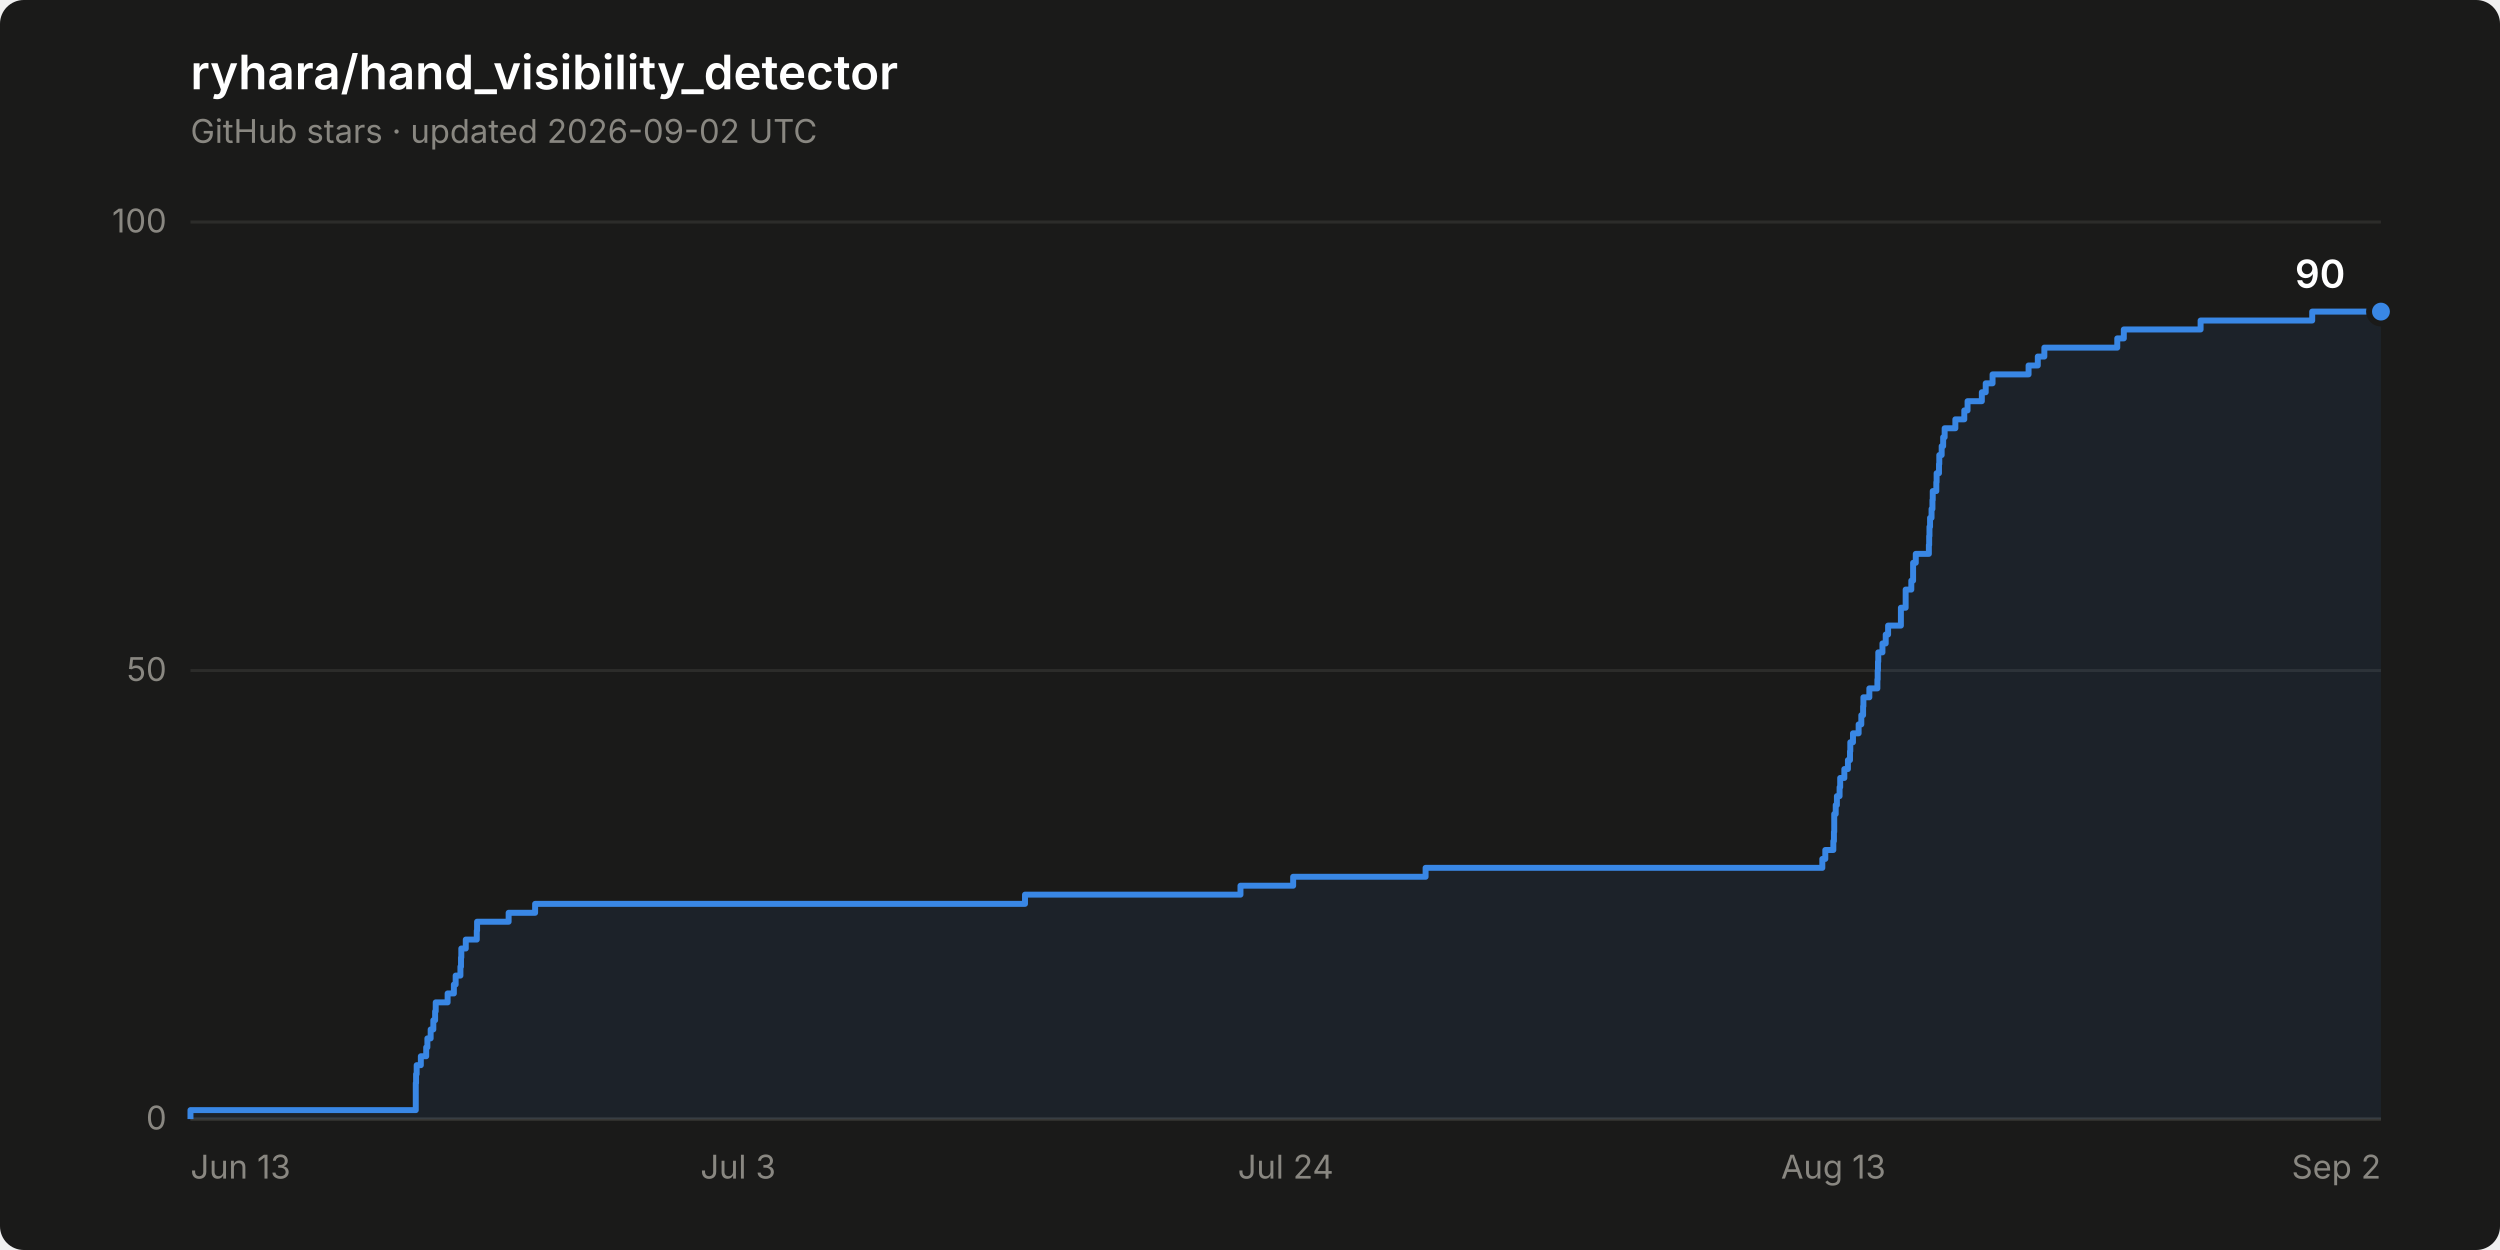
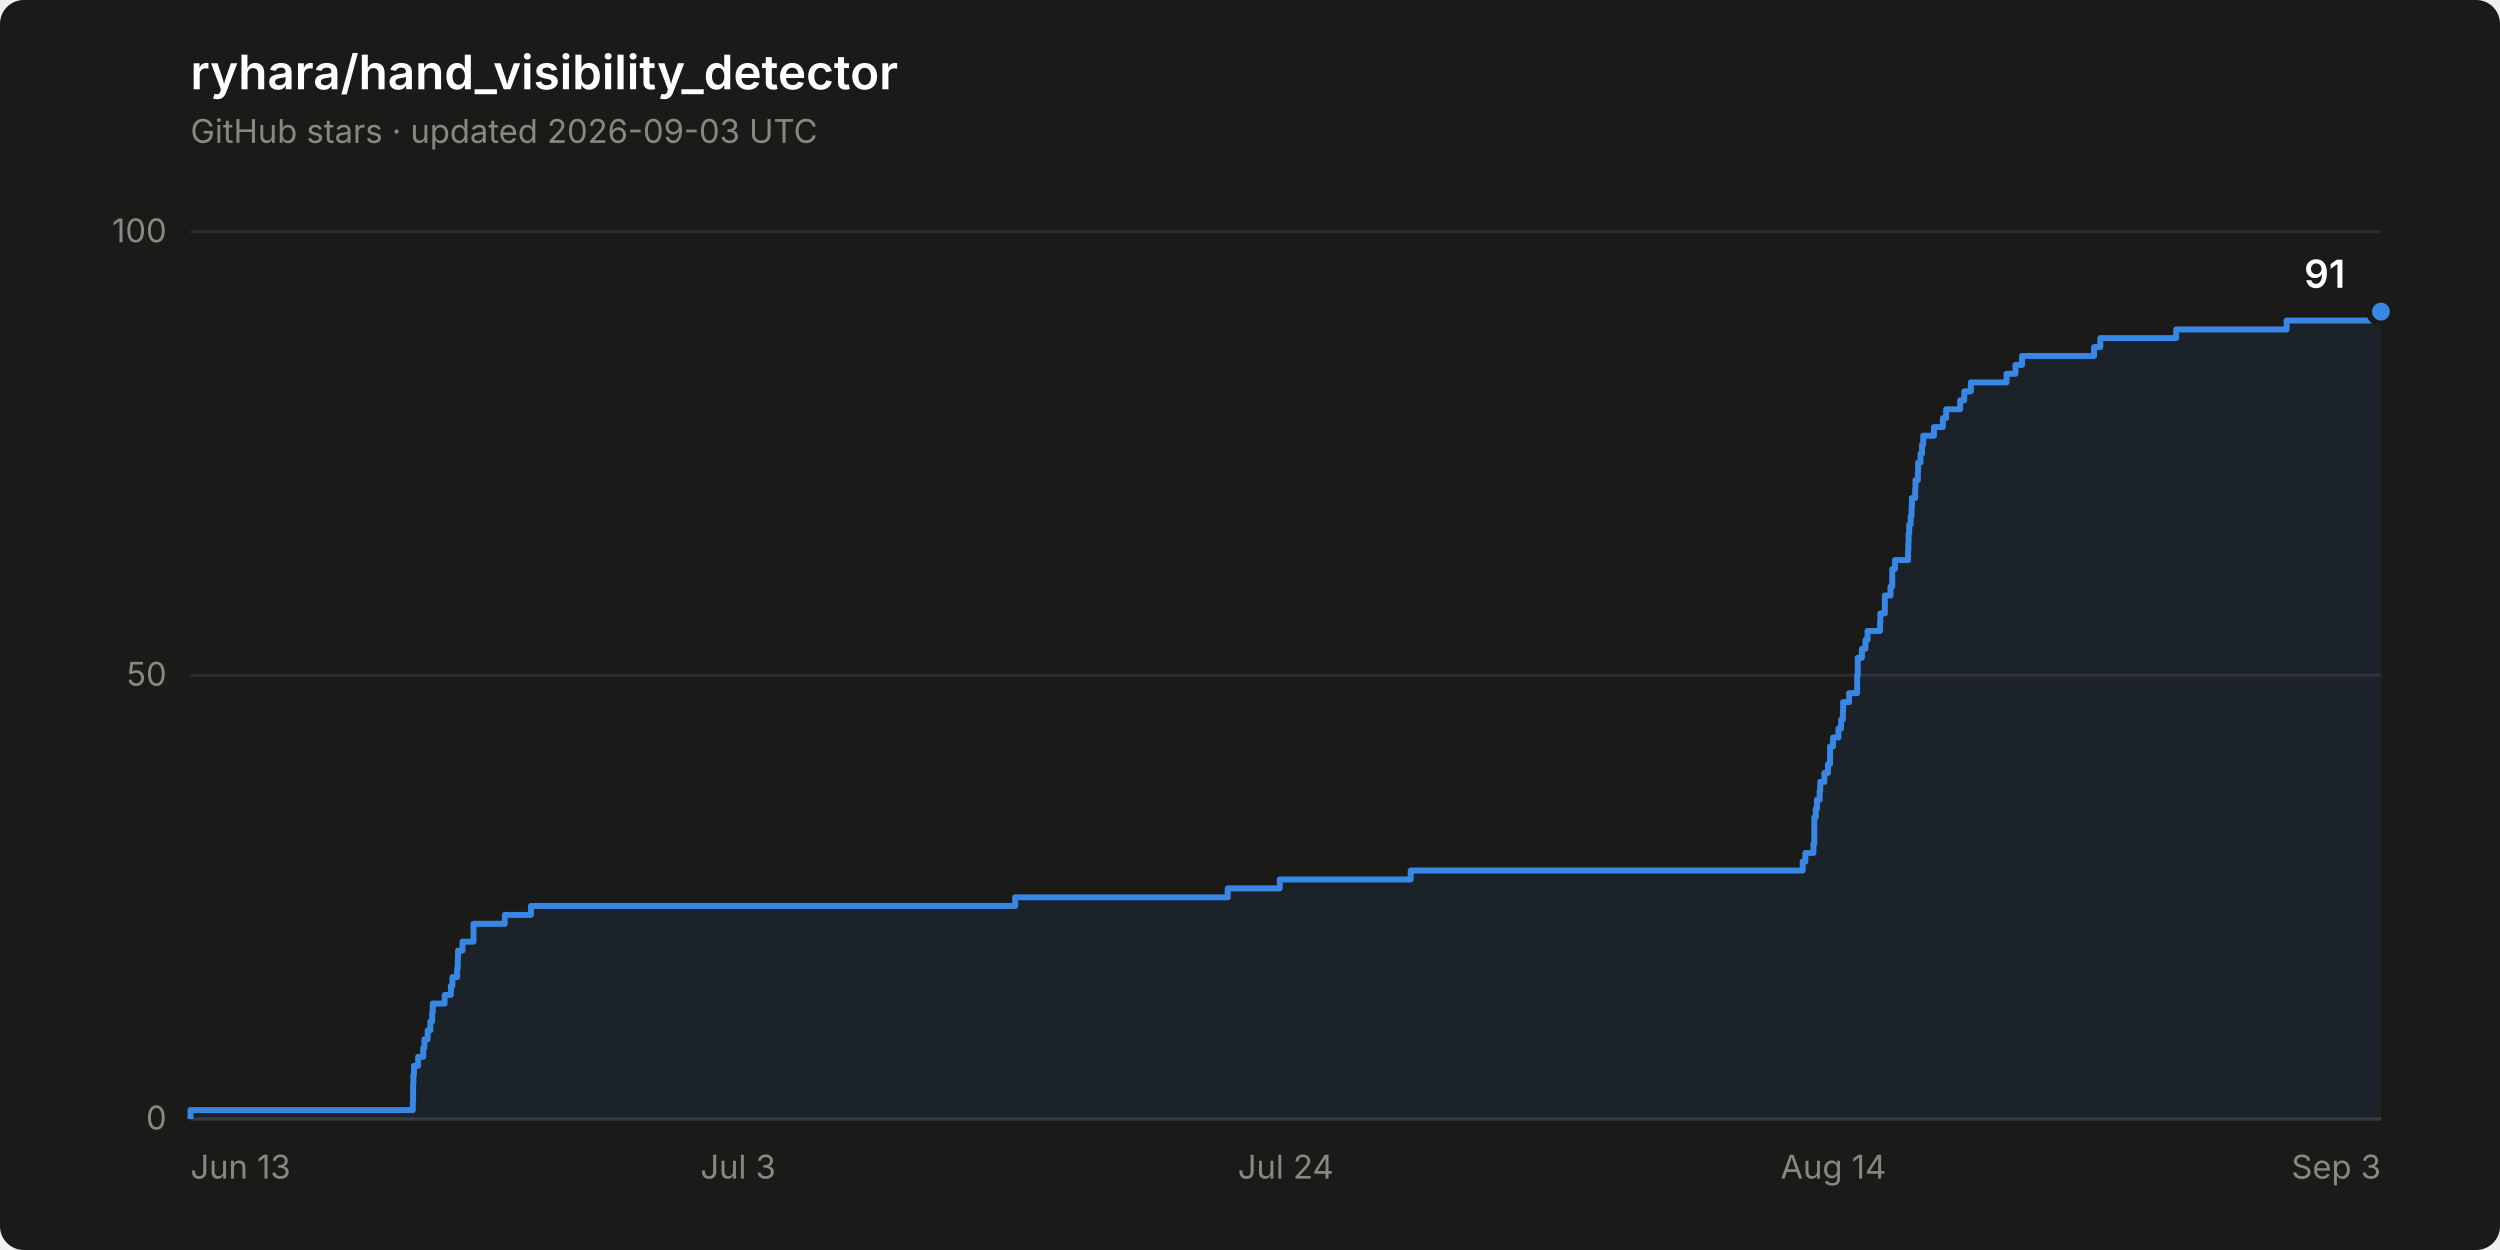
- <svg xmlns="http://www.w3.org/2000/svg" width="840" height="420" viewBox="0 0 840 420" role="img" aria-label="Star history of ryhara/hand_visibility_detector: 90 stars">
+ <svg xmlns="http://www.w3.org/2000/svg" width="840" height="420" viewBox="0 0 840 420" role="img" aria-label="Star history of ryhara/hand_visibility_detector: 91 stars">
  <rect width="840" height="420" rx="8" fill="#1a1a19" />
  <text x="64" y="30" font-family="system-ui, -apple-system, &quot;Segoe UI&quot;, sans-serif" font-size="16" font-weight="600" fill="#ffffff">ryhara/hand_visibility_detector</text>
-   <text x="64" y="48" font-family="system-ui, -apple-system, &quot;Segoe UI&quot;, sans-serif" font-size="11" fill="#898781">GitHub stars · updated 2026-09-02 UTC</text>
+   <text x="64" y="48" font-family="system-ui, -apple-system, &quot;Segoe UI&quot;, sans-serif" font-size="11" fill="#898781">GitHub stars · updated 2026-09-03 UTC</text>
  <line x1="64" y1="376.0" x2="800" y2="376.0" stroke="#2c2c2a" stroke-width="1" />
  <text x="56" y="379.5" font-family="system-ui, -apple-system, &quot;Segoe UI&quot;, sans-serif" font-size="11" fill="#898781" text-anchor="end" style="font-variant-numeric: tabular-nums">0</text>
-   <line x1="64" y1="225.3" x2="800" y2="225.3" stroke="#2c2c2a" stroke-width="1" />
-   <text x="56" y="228.8" font-family="system-ui, -apple-system, &quot;Segoe UI&quot;, sans-serif" font-size="11" fill="#898781" text-anchor="end" style="font-variant-numeric: tabular-nums">50</text>
-   <line x1="64" y1="74.6" x2="800" y2="74.6" stroke="#2c2c2a" stroke-width="1" />
-   <text x="56" y="78.1" font-family="system-ui, -apple-system, &quot;Segoe UI&quot;, sans-serif" font-size="11" fill="#898781" text-anchor="end" style="font-variant-numeric: tabular-nums">100</text>
+   <line x1="64" y1="226.9" x2="800" y2="226.9" stroke="#2c2c2a" stroke-width="1" />
+   <text x="56" y="230.4" font-family="system-ui, -apple-system, &quot;Segoe UI&quot;, sans-serif" font-size="11" fill="#898781" text-anchor="end" style="font-variant-numeric: tabular-nums">50</text>
+   <line x1="64" y1="77.9" x2="800" y2="77.9" stroke="#2c2c2a" stroke-width="1" />
+   <text x="56" y="81.4" font-family="system-ui, -apple-system, &quot;Segoe UI&quot;, sans-serif" font-size="11" fill="#898781" text-anchor="end" style="font-variant-numeric: tabular-nums">100</text>
  <line x1="64" y1="376.0" x2="800" y2="376.0" stroke="#383835" stroke-width="1" />
  <text x="64.0" y="396" font-family="system-ui, -apple-system, &quot;Segoe UI&quot;, sans-serif" font-size="11" fill="#898781" text-anchor="start">Jun 13</text>
  <text x="248.0" y="396" font-family="system-ui, -apple-system, &quot;Segoe UI&quot;, sans-serif" font-size="11" fill="#898781" text-anchor="middle">Jul 3</text>
  <text x="432.0" y="396" font-family="system-ui, -apple-system, &quot;Segoe UI&quot;, sans-serif" font-size="11" fill="#898781" text-anchor="middle">Jul 24</text>
-   <text x="616.0" y="396" font-family="system-ui, -apple-system, &quot;Segoe UI&quot;, sans-serif" font-size="11" fill="#898781" text-anchor="middle">Aug 13</text>
-   <text x="800.0" y="396" font-family="system-ui, -apple-system, &quot;Segoe UI&quot;, sans-serif" font-size="11" fill="#898781" text-anchor="end">Sep 2</text>
-   <path d="M 64.0 376.0 L 64.0 373.0 L 139.7 373.0 L 139.7 370.0 L 139.7 370.0 L 139.7 367.0 L 139.7 367.0 L 139.7 363.9 L 139.8 363.9 L 139.8 360.9 L 140.0 360.9 L 140.0 357.9 L 141.4 357.9 L 141.4 354.9 L 143.2 354.9 L 143.2 351.9 L 143.6 351.9 L 143.6 348.9 L 144.7 348.9 L 144.7 345.9 L 145.6 345.9 L 145.6 342.8 L 146.2 342.8 L 146.2 339.8 L 146.4 339.8 L 146.4 336.8 L 150.4 336.8 L 150.4 333.8 L 152.5 333.8 L 152.5 330.8 L 153.1 330.8 L 153.1 327.8 L 154.7 327.8 L 154.7 324.8 L 154.9 324.8 L 154.9 321.7 L 155.0 321.7 L 155.0 318.7 L 156.5 318.7 L 156.5 315.7 L 160.2 315.7 L 160.2 312.7 L 160.3 312.7 L 160.3 309.7 L 170.9 309.7 L 170.9 306.7 L 179.8 306.7 L 179.8 303.7 L 344.4 303.7 L 344.4 300.6 L 416.8 300.6 L 416.8 297.6 L 434.5 297.6 L 434.5 294.6 L 479.0 294.6 L 479.0 291.6 L 612.3 291.6 L 612.3 288.6 L 613.3 288.6 L 613.3 285.6 L 616.0 285.6 L 616.0 282.6 L 616.2 282.6 L 616.2 279.5 L 616.3 279.5 L 616.3 276.5 L 616.3 276.5 L 616.3 273.5 L 616.8 273.5 L 616.8 270.5 L 617.2 270.5 L 617.2 267.5 L 618.1 267.5 L 618.1 264.5 L 618.3 264.5 L 618.3 261.4 L 619.7 261.4 L 619.7 258.4 L 620.9 258.4 L 620.9 255.4 L 621.6 255.4 L 621.6 252.4 L 621.7 252.4 L 621.7 249.4 L 622.6 249.4 L 622.6 246.4 L 624.5 246.4 L 624.5 243.4 L 625.4 243.4 L 625.4 240.3 L 626.0 240.3 L 626.0 237.3 L 626.1 237.3 L 626.1 234.3 L 628.1 234.3 L 628.1 231.3 L 630.8 231.3 L 630.8 228.3 L 630.9 228.3 L 630.9 225.3 L 631.0 225.3 L 631.0 222.3 L 631.1 222.3 L 631.1 219.2 L 632.5 219.2 L 632.5 216.2 L 633.6 216.2 L 633.6 213.2 L 634.4 213.2 L 634.4 210.2 L 638.7 210.2 L 638.7 207.2 L 638.7 207.2 L 638.7 204.2 L 640.3 204.2 L 640.3 201.2 L 640.3 201.2 L 640.3 198.1 L 642.2 198.1 L 642.2 195.1 L 642.8 195.1 L 642.8 192.1 L 642.8 192.1 L 642.8 189.1 L 643.7 189.1 L 643.7 186.1 L 648.1 186.1 L 648.1 183.1 L 648.2 183.1 L 648.2 180.1 L 648.3 180.1 L 648.3 177.0 L 648.5 177.0 L 648.5 174.0 L 649.0 174.0 L 649.0 171.0 L 649.3 171.0 L 649.3 168.0 L 649.4 168.0 L 649.4 165.0 L 650.6 165.0 L 650.6 162.0 L 650.7 162.0 L 650.7 159.0 L 651.5 159.0 L 651.5 155.9 L 651.6 155.9 L 651.6 152.9 L 652.4 152.9 L 652.4 149.9 L 652.9 149.9 L 652.9 146.9 L 653.4 146.9 L 653.4 143.9 L 657.0 143.9 L 657.0 140.9 L 660.0 140.9 L 660.0 137.9 L 661.1 137.9 L 661.1 134.8 L 665.9 134.8 L 665.9 131.8 L 667.2 131.8 L 667.2 128.8 L 669.5 128.8 L 669.5 125.8 L 681.6 125.8 L 681.6 122.8 L 684.7 122.8 L 684.7 119.8 L 686.9 119.8 L 686.9 116.8 L 711.4 116.8 L 711.4 113.7 L 713.6 113.7 L 713.6 110.7 L 739.4 110.7 L 739.4 107.7 L 776.9 107.7 L 776.9 104.7 L 800.0 104.7 L 800.0 376.0 Z" fill="#3987e5" fill-opacity="0.08" stroke="none" />
-   <path d="M 64.0 376.0 L 64.0 373.0 L 139.7 373.0 L 139.7 370.0 L 139.7 370.0 L 139.7 367.0 L 139.7 367.0 L 139.7 363.9 L 139.8 363.9 L 139.8 360.9 L 140.0 360.9 L 140.0 357.9 L 141.4 357.9 L 141.4 354.9 L 143.2 354.9 L 143.2 351.9 L 143.6 351.9 L 143.6 348.9 L 144.7 348.9 L 144.7 345.9 L 145.6 345.9 L 145.6 342.8 L 146.2 342.8 L 146.2 339.8 L 146.4 339.8 L 146.4 336.8 L 150.4 336.8 L 150.4 333.8 L 152.5 333.8 L 152.5 330.8 L 153.1 330.8 L 153.1 327.8 L 154.7 327.8 L 154.7 324.8 L 154.9 324.8 L 154.9 321.7 L 155.0 321.7 L 155.0 318.7 L 156.5 318.7 L 156.5 315.7 L 160.2 315.7 L 160.2 312.7 L 160.3 312.7 L 160.3 309.7 L 170.9 309.7 L 170.9 306.7 L 179.8 306.7 L 179.8 303.7 L 344.4 303.7 L 344.4 300.6 L 416.8 300.6 L 416.8 297.6 L 434.5 297.6 L 434.5 294.6 L 479.0 294.6 L 479.0 291.6 L 612.3 291.6 L 612.3 288.6 L 613.3 288.6 L 613.3 285.6 L 616.0 285.6 L 616.0 282.6 L 616.2 282.6 L 616.2 279.5 L 616.3 279.5 L 616.3 276.5 L 616.3 276.5 L 616.3 273.5 L 616.8 273.5 L 616.8 270.5 L 617.2 270.5 L 617.2 267.5 L 618.1 267.5 L 618.1 264.5 L 618.3 264.5 L 618.3 261.4 L 619.7 261.4 L 619.7 258.4 L 620.9 258.4 L 620.9 255.4 L 621.6 255.4 L 621.6 252.4 L 621.7 252.4 L 621.7 249.4 L 622.6 249.4 L 622.6 246.4 L 624.5 246.4 L 624.5 243.4 L 625.4 243.4 L 625.4 240.3 L 626.0 240.3 L 626.0 237.3 L 626.1 237.3 L 626.1 234.3 L 628.1 234.3 L 628.1 231.3 L 630.8 231.3 L 630.8 228.3 L 630.9 228.3 L 630.9 225.3 L 631.0 225.3 L 631.0 222.3 L 631.1 222.3 L 631.1 219.2 L 632.5 219.2 L 632.5 216.2 L 633.6 216.2 L 633.6 213.2 L 634.4 213.2 L 634.4 210.2 L 638.7 210.2 L 638.7 207.2 L 638.7 207.2 L 638.7 204.2 L 640.3 204.2 L 640.3 201.2 L 640.3 201.2 L 640.3 198.1 L 642.2 198.1 L 642.2 195.1 L 642.8 195.1 L 642.8 192.1 L 642.8 192.1 L 642.8 189.1 L 643.7 189.1 L 643.7 186.1 L 648.1 186.1 L 648.1 183.1 L 648.2 183.1 L 648.2 180.1 L 648.3 180.1 L 648.3 177.0 L 648.5 177.0 L 648.5 174.0 L 649.0 174.0 L 649.0 171.0 L 649.3 171.0 L 649.3 168.0 L 649.4 168.0 L 649.4 165.0 L 650.6 165.0 L 650.6 162.0 L 650.7 162.0 L 650.7 159.0 L 651.5 159.0 L 651.5 155.9 L 651.6 155.9 L 651.6 152.9 L 652.4 152.9 L 652.4 149.9 L 652.9 149.9 L 652.9 146.9 L 653.4 146.9 L 653.4 143.9 L 657.0 143.9 L 657.0 140.9 L 660.0 140.9 L 660.0 137.9 L 661.1 137.9 L 661.1 134.8 L 665.9 134.8 L 665.9 131.8 L 667.2 131.8 L 667.2 128.8 L 669.5 128.8 L 669.5 125.8 L 681.6 125.8 L 681.6 122.8 L 684.7 122.8 L 684.7 119.8 L 686.9 119.8 L 686.9 116.8 L 711.4 116.8 L 711.4 113.7 L 713.6 113.7 L 713.6 110.7 L 739.4 110.7 L 739.4 107.7 L 776.9 107.7 L 776.9 104.7 L 800.0 104.7" fill="none" stroke="#3987e5" stroke-width="2" stroke-linejoin="round" />
+   <text x="616.0" y="396" font-family="system-ui, -apple-system, &quot;Segoe UI&quot;, sans-serif" font-size="11" fill="#898781" text-anchor="middle">Aug 14</text>
+   <text x="800.0" y="396" font-family="system-ui, -apple-system, &quot;Segoe UI&quot;, sans-serif" font-size="11" fill="#898781" text-anchor="end">Sep 3</text>
+   <path d="M 64.0 376.0 L 64.0 373.0 L 138.7 373.0 L 138.7 370.0 L 138.8 370.0 L 138.8 367.1 L 138.8 367.1 L 138.8 364.1 L 138.9 364.1 L 138.9 361.1 L 139.1 361.1 L 139.1 358.1 L 140.5 358.1 L 140.5 355.1 L 142.2 355.1 L 142.2 352.1 L 142.6 352.1 L 142.6 349.2 L 143.7 349.2 L 143.7 346.2 L 144.6 346.2 L 144.6 343.2 L 145.2 343.2 L 145.2 340.2 L 145.4 340.2 L 145.4 337.2 L 149.4 337.2 L 149.4 334.3 L 151.5 334.3 L 151.5 331.3 L 152.0 331.3 L 152.0 328.3 L 153.6 328.3 L 153.6 325.3 L 153.8 325.3 L 153.8 322.3 L 153.9 322.3 L 153.9 319.4 L 155.4 319.4 L 155.4 316.4 L 159.1 316.4 L 159.1 313.4 L 159.1 313.4 L 159.1 310.4 L 169.6 310.4 L 169.6 307.4 L 178.4 307.4 L 178.4 304.4 L 341.1 304.4 L 341.1 301.5 L 412.5 301.5 L 412.5 298.5 L 430.0 298.5 L 430.0 295.5 L 474.0 295.5 L 474.0 292.5 L 605.7 292.5 L 605.7 289.5 L 606.6 289.5 L 606.6 286.6 L 609.3 286.6 L 609.3 283.6 L 609.6 283.6 L 609.6 280.6 L 609.6 280.6 L 609.6 277.6 L 609.6 277.6 L 609.6 274.6 L 610.1 274.6 L 610.1 271.7 L 610.5 271.7 L 610.5 268.7 L 611.4 268.7 L 611.4 265.7 L 611.6 265.7 L 611.6 262.7 L 613.0 262.7 L 613.0 259.7 L 614.2 259.7 L 614.2 256.7 L 614.9 256.7 L 614.9 253.8 L 614.9 253.8 L 614.9 250.8 L 615.9 250.8 L 615.9 247.8 L 617.7 247.8 L 617.7 244.8 L 618.6 244.8 L 618.6 241.8 L 619.2 241.8 L 619.2 238.9 L 619.3 238.9 L 619.3 235.9 L 621.3 235.9 L 621.3 232.9 L 624.0 232.9 L 624.0 229.9 L 624.0 229.9 L 624.0 226.9 L 624.2 226.9 L 624.2 224.0 L 624.2 224.0 L 624.2 221.0 L 625.6 221.0 L 625.6 218.0 L 626.8 218.0 L 626.8 215.0 L 627.5 215.0 L 627.5 212.0 L 631.7 212.0 L 631.7 209.0 L 631.8 209.0 L 631.8 206.1 L 633.3 206.1 L 633.3 203.1 L 633.3 203.1 L 633.3 200.1 L 635.2 200.1 L 635.2 197.1 L 635.8 197.1 L 635.8 194.1 L 635.8 194.1 L 635.8 191.2 L 636.7 191.2 L 636.7 188.2 L 641.1 188.2 L 641.1 185.2 L 641.2 185.2 L 641.2 182.2 L 641.3 182.2 L 641.3 179.2 L 641.5 179.2 L 641.5 176.2 L 642.0 176.2 L 642.0 173.3 L 642.3 173.3 L 642.3 170.3 L 642.4 170.3 L 642.4 167.3 L 643.5 167.3 L 643.5 164.3 L 643.6 164.3 L 643.6 161.3 L 644.4 161.3 L 644.4 158.4 L 644.5 158.4 L 644.5 155.4 L 645.3 155.4 L 645.3 152.4 L 645.8 152.4 L 645.8 149.4 L 646.2 149.4 L 646.2 146.4 L 649.8 146.4 L 649.8 143.5 L 652.8 143.5 L 652.8 140.5 L 653.9 140.5 L 653.9 137.5 L 658.6 137.5 L 658.6 134.5 L 660.0 134.5 L 660.0 131.5 L 662.2 131.5 L 662.2 128.5 L 674.2 128.5 L 674.2 125.6 L 677.2 125.6 L 677.2 122.6 L 679.4 122.6 L 679.4 119.6 L 703.6 119.6 L 703.6 116.6 L 705.7 116.6 L 705.7 113.6 L 731.2 113.6 L 731.2 110.7 L 768.3 110.7 L 768.3 107.7 L 797.3 107.7 L 797.3 104.7 L 800.0 104.7 L 800.0 376.0 Z" fill="#3987e5" fill-opacity="0.08" stroke="none" />
+   <path d="M 64.0 376.0 L 64.0 373.0 L 138.7 373.0 L 138.7 370.0 L 138.8 370.0 L 138.8 367.1 L 138.8 367.1 L 138.8 364.1 L 138.9 364.1 L 138.9 361.1 L 139.1 361.1 L 139.1 358.1 L 140.5 358.1 L 140.5 355.1 L 142.2 355.1 L 142.2 352.1 L 142.6 352.1 L 142.6 349.2 L 143.7 349.2 L 143.7 346.2 L 144.6 346.2 L 144.6 343.2 L 145.2 343.2 L 145.2 340.2 L 145.4 340.2 L 145.4 337.2 L 149.4 337.2 L 149.4 334.3 L 151.5 334.3 L 151.5 331.3 L 152.0 331.3 L 152.0 328.3 L 153.6 328.3 L 153.6 325.3 L 153.8 325.3 L 153.8 322.3 L 153.9 322.3 L 153.9 319.4 L 155.4 319.4 L 155.4 316.4 L 159.1 316.4 L 159.1 313.4 L 159.1 313.4 L 159.1 310.4 L 169.6 310.4 L 169.6 307.4 L 178.4 307.4 L 178.4 304.4 L 341.1 304.4 L 341.1 301.5 L 412.5 301.5 L 412.5 298.5 L 430.0 298.5 L 430.0 295.5 L 474.0 295.5 L 474.0 292.5 L 605.7 292.5 L 605.7 289.5 L 606.6 289.5 L 606.6 286.6 L 609.3 286.6 L 609.3 283.6 L 609.6 283.6 L 609.6 280.6 L 609.6 280.6 L 609.6 277.6 L 609.6 277.6 L 609.6 274.6 L 610.1 274.6 L 610.1 271.7 L 610.5 271.7 L 610.5 268.7 L 611.4 268.7 L 611.4 265.7 L 611.6 265.7 L 611.6 262.7 L 613.0 262.7 L 613.0 259.7 L 614.2 259.7 L 614.2 256.7 L 614.9 256.7 L 614.9 253.8 L 614.9 253.8 L 614.9 250.8 L 615.9 250.8 L 615.9 247.8 L 617.7 247.8 L 617.7 244.8 L 618.6 244.8 L 618.6 241.8 L 619.2 241.8 L 619.2 238.9 L 619.3 238.9 L 619.3 235.9 L 621.3 235.9 L 621.3 232.9 L 624.0 232.9 L 624.0 229.9 L 624.0 229.9 L 624.0 226.9 L 624.2 226.9 L 624.2 224.0 L 624.2 224.0 L 624.2 221.0 L 625.6 221.0 L 625.6 218.0 L 626.8 218.0 L 626.8 215.0 L 627.5 215.0 L 627.5 212.0 L 631.7 212.0 L 631.7 209.0 L 631.8 209.0 L 631.8 206.1 L 633.3 206.1 L 633.3 203.1 L 633.3 203.1 L 633.3 200.1 L 635.2 200.1 L 635.2 197.1 L 635.8 197.1 L 635.8 194.1 L 635.8 194.1 L 635.8 191.2 L 636.7 191.2 L 636.7 188.2 L 641.1 188.2 L 641.1 185.2 L 641.2 185.2 L 641.2 182.2 L 641.3 182.2 L 641.3 179.2 L 641.5 179.2 L 641.5 176.2 L 642.0 176.2 L 642.0 173.3 L 642.3 173.3 L 642.3 170.3 L 642.4 170.3 L 642.4 167.3 L 643.5 167.3 L 643.5 164.3 L 643.6 164.3 L 643.6 161.3 L 644.4 161.3 L 644.4 158.4 L 644.5 158.4 L 644.5 155.4 L 645.3 155.4 L 645.3 152.4 L 645.8 152.4 L 645.8 149.4 L 646.2 149.4 L 646.2 146.4 L 649.8 146.4 L 649.8 143.5 L 652.8 143.5 L 652.8 140.5 L 653.9 140.5 L 653.9 137.5 L 658.6 137.5 L 658.6 134.5 L 660.0 134.5 L 660.0 131.5 L 662.2 131.5 L 662.2 128.5 L 674.2 128.5 L 674.2 125.6 L 677.2 125.6 L 677.2 122.6 L 679.4 122.6 L 679.4 119.6 L 703.6 119.6 L 703.6 116.6 L 705.7 116.6 L 705.7 113.6 L 731.2 113.6 L 731.2 110.7 L 768.3 110.7 L 768.3 107.7 L 797.3 107.7 L 797.3 104.7 L 800.0 104.7" fill="none" stroke="#3987e5" stroke-width="2" stroke-linejoin="round" />
  <circle cx="800.0" cy="104.7" r="4" fill="#3987e5" stroke="#1a1a19" stroke-width="2" />
-   <text x="788.0" y="96.7" font-family="system-ui, -apple-system, &quot;Segoe UI&quot;, sans-serif" font-size="13" font-weight="600" fill="#ffffff" text-anchor="end" style="font-variant-numeric: tabular-nums">90</text>
+   <text x="788.0" y="96.7" font-family="system-ui, -apple-system, &quot;Segoe UI&quot;, sans-serif" font-size="13" font-weight="600" fill="#ffffff" text-anchor="end" style="font-variant-numeric: tabular-nums">91</text>
</svg>
